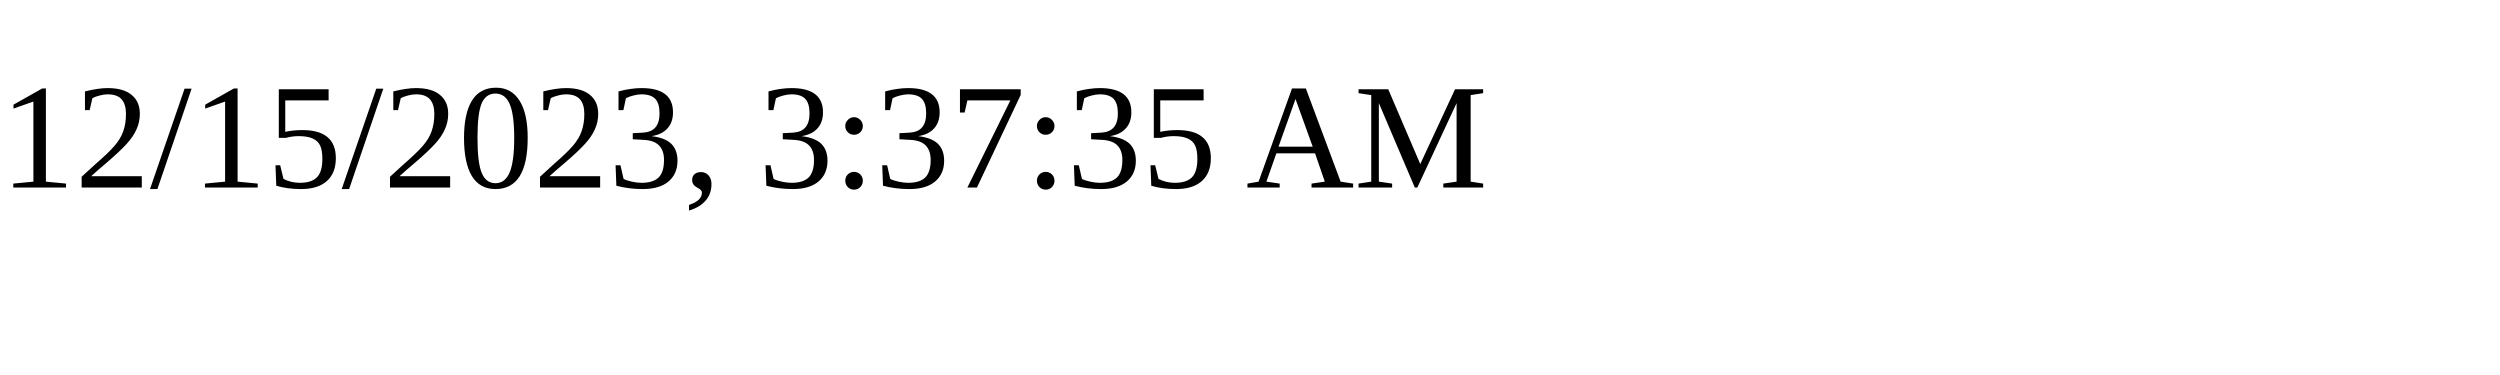
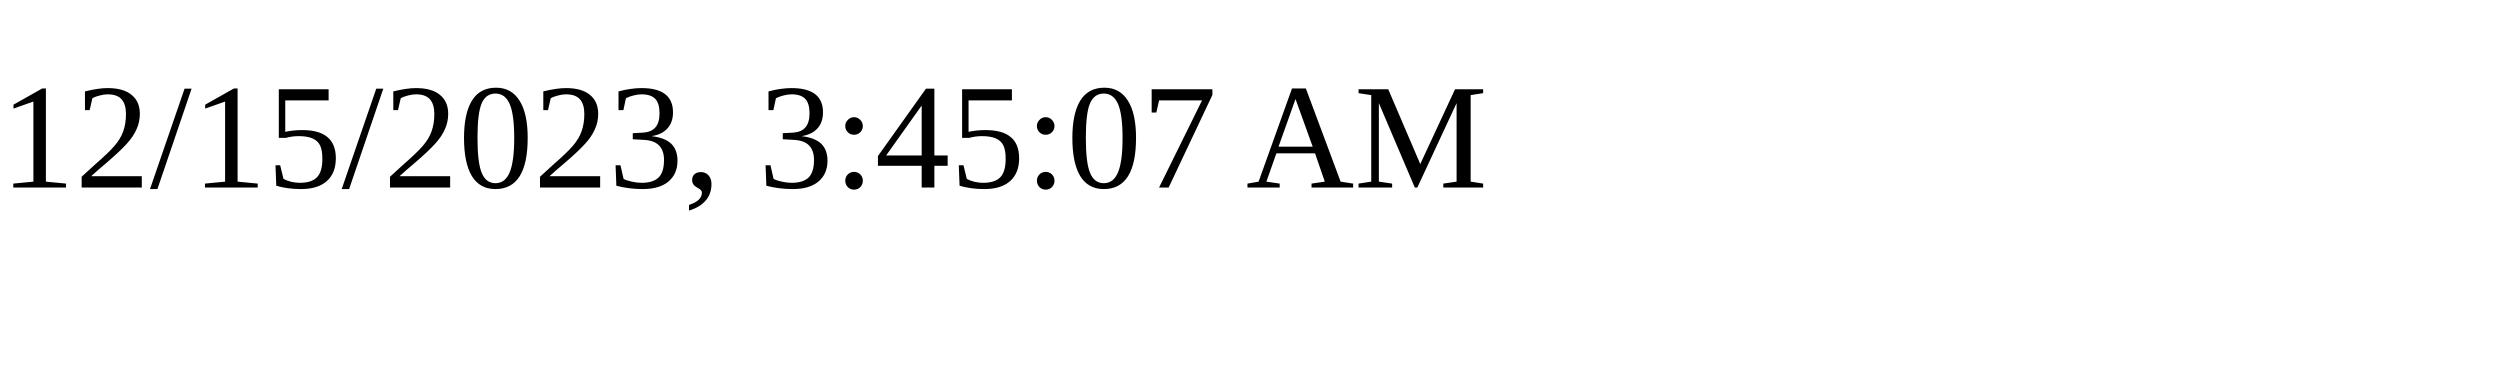
<svg xmlns="http://www.w3.org/2000/svg" height="30" width="200">
-   <text x="0" y="15">12/15/2023, 3:37:35 AM</text>
+   <text x="0" y="15">12/15/2023, 3:45:07 AM</text>
</svg>
